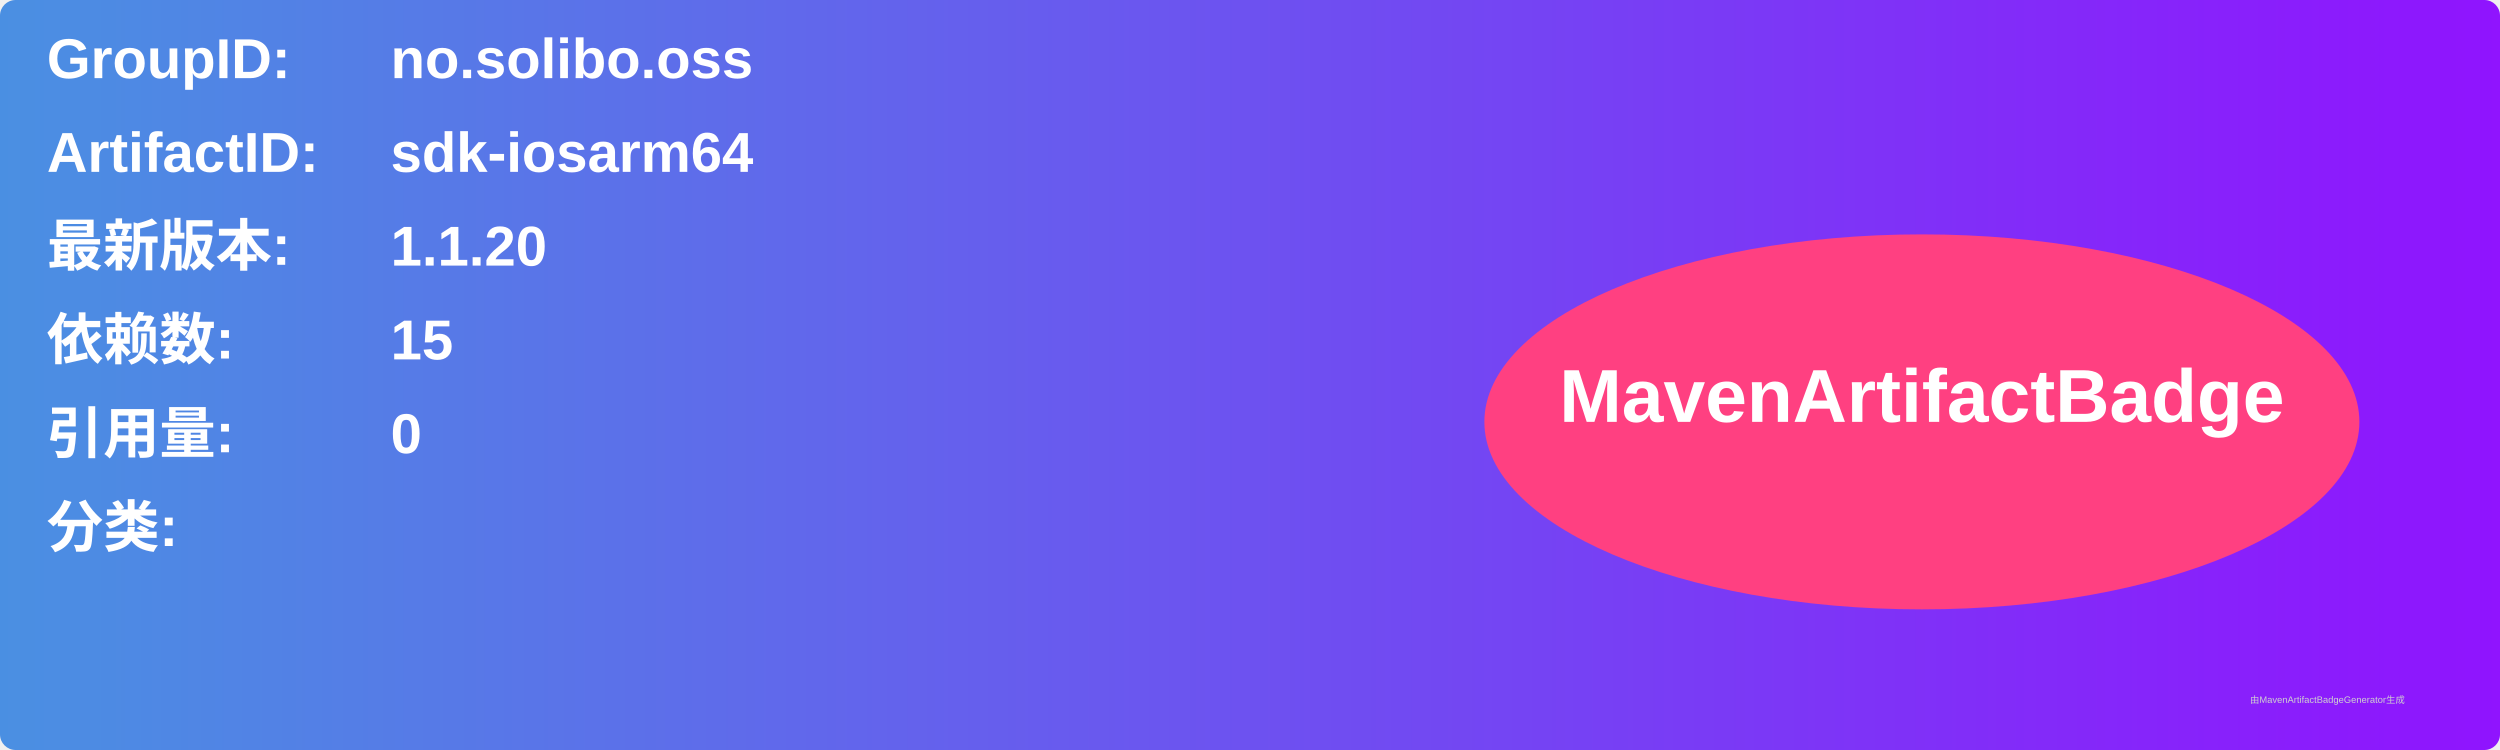
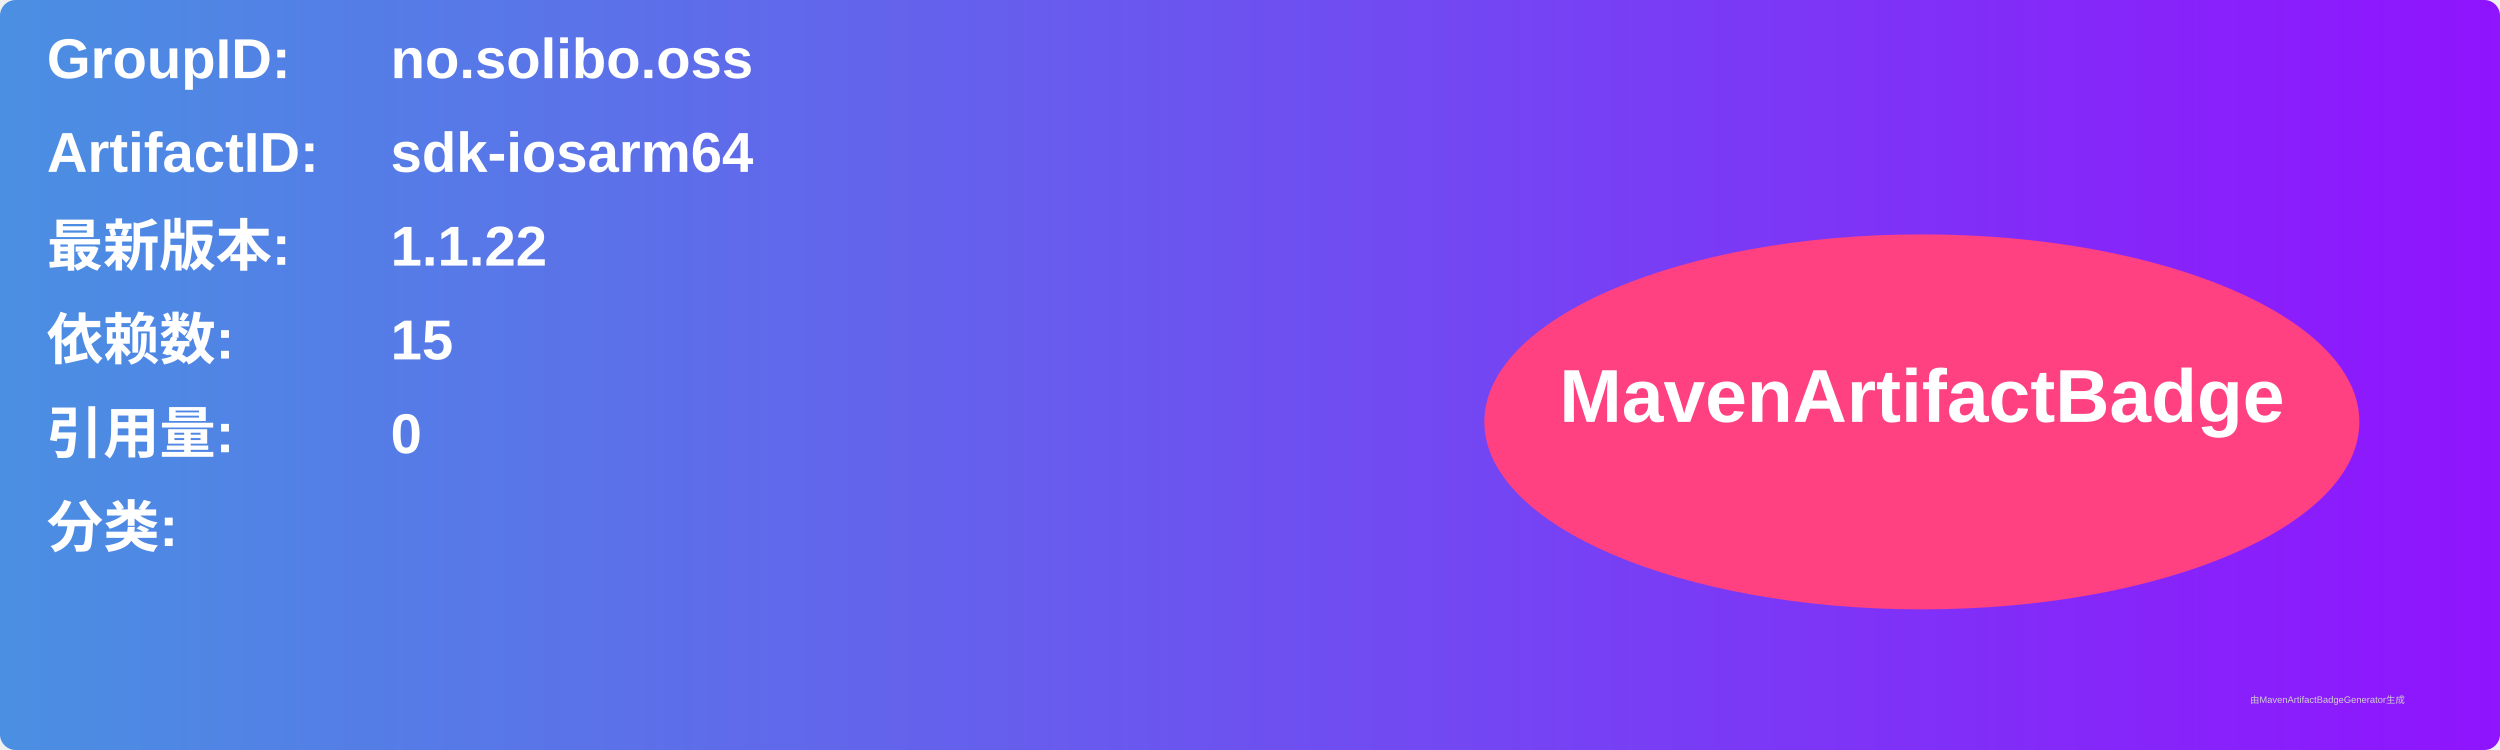
<svg xmlns="http://www.w3.org/2000/svg" width="800" height="240" viewBox="0 0 800 240">
  <linearGradient id="grad" x1="0%" y1="0%" x2="100%" y2="0%">
    <stop offset="0%" stop-color="#4a90e2" />
    <stop offset="100%" stop-color="#9013fe" />
  </linearGradient>
  <rect width="100%" height="100%" rx="5" ry="5" fill="url(#grad)" />
  <g transform="translate(15, 15)">
    <text x="0" y="10" font-family="Arial" font-size="18" fill="white" font-weight="bold" width="260">GroupID:</text>
    <text x="110" y="10" font-family="Arial" font-size="18" fill="white" font-weight="bold" width="460">no.solibo.oss</text>
    <text x="0" y="40" font-family="Arial" font-size="18" fill="white" font-weight="bold" width="260">ArtifactID:</text>
    <text x="110" y="40" font-family="Arial" font-size="18" fill="white" font-weight="bold" width="460">sdk-iosarm64</text>
    <text x="0" y="70" font-family="Arial" font-size="18" fill="white" font-weight="bold">最新版本:</text>
    <text x="110" y="70" font-family="Arial" font-size="18" fill="white" font-weight="bold">
-       <tspan font-weight="bold">1.1.20</tspan>
+       <tspan font-weight="bold">1.1.22</tspan>
    </text>
    <text x="0" y="100" font-family="Arial" font-size="18" fill="white" font-weight="bold">依赖数: </text>
    <text x="110" y="100" font-family="Arial" font-size="18" fill="white">
      <tspan font-weight="bold">15</tspan>
    </text>
    <text x="0" y="130" font-family="Arial" font-size="18" fill="white" font-weight="bold">引用量: </text>
    <text x="110" y="130" font-family="Arial" font-size="18" fill="white">
      <tspan font-weight="bold">0</tspan>
    </text>
    <text x="0" y="160" font-family="Arial" font-size="18" fill="white" font-weight="bold">分类:</text>
    <text x="10" y="190" font-family="Arial" font-size="10" fill="white">
      <tspan font-weight="bold" />
    </text>
    <ellipse cx="600" cy="120" rx="140" ry="60" fill="#ff4081" />
    <text x="600" y="120" text-anchor="middle" font-family="Arial" font-size="24" fill="white" font-weight="bold">MavenArtifactBadge</text>
  </g>
  <text x="720" y="225" font-family="Arial" font-size="3" fill="#d0d0d0">由MavenArtifactBadgeGenerator生成</text>
</svg>
